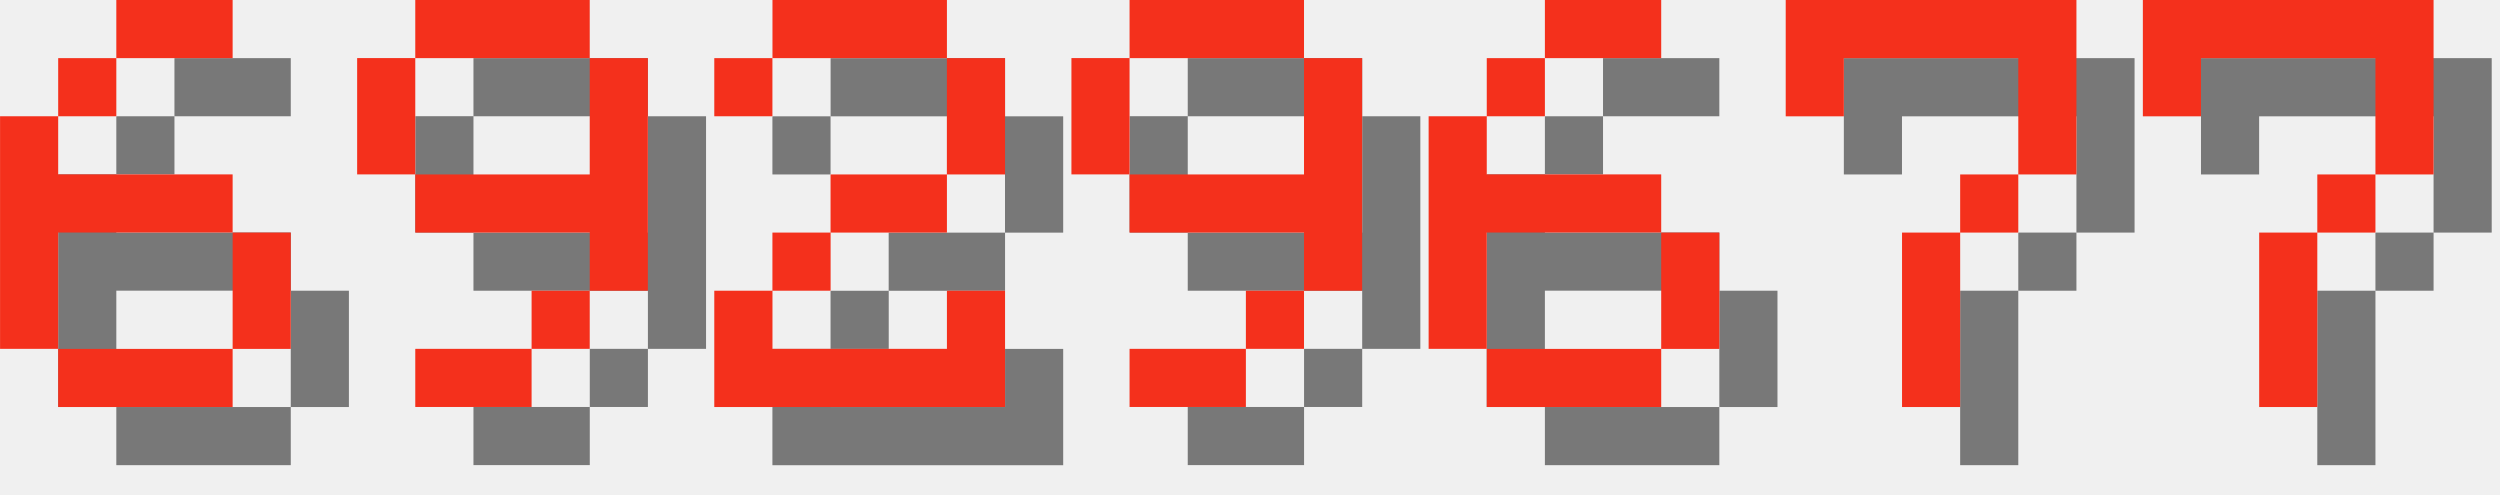
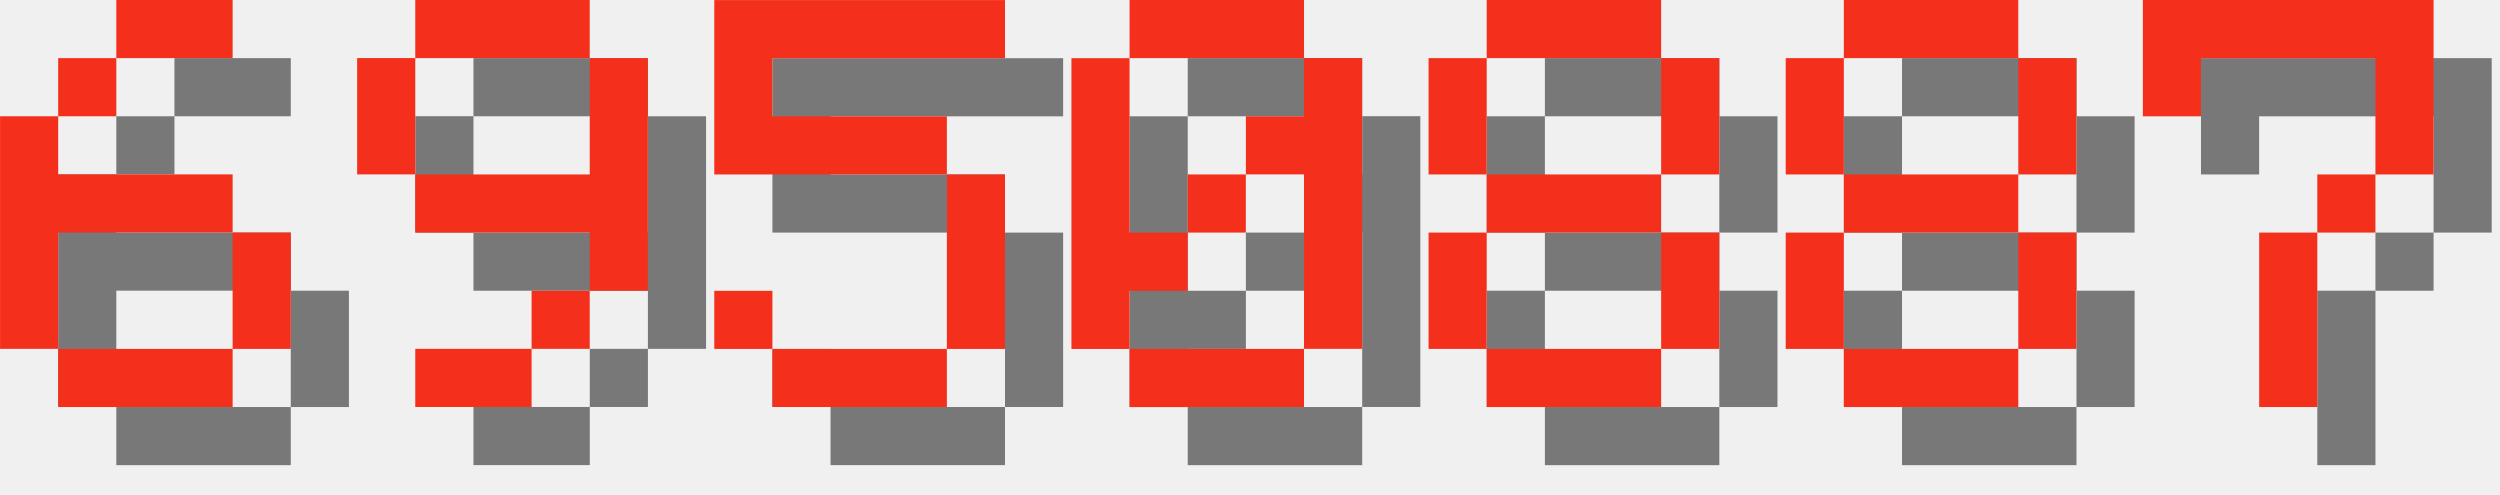
<svg xmlns="http://www.w3.org/2000/svg" version="1.1" width="182.0" height="36">
  <style>
        .text-foreground {
            fill: #F4301C;
        }
        .text-shadow {
            fill: #000000;
            fill-opacity: 0.5;
        }
    </style>
  <g class="digit" id="digit_6" transform="translate(0.0, 0), scale(4)">
    <path id="digit_6_shadow" class="text-shadow" d="m3.175 1.058v1.058h2.117v-1.058h-2.117zm0 1.058h-1.058v1.058h1.058v-1.058zm-1.058 1.058h-1.058v4.233h1.058v-2.117h3.175v-1.058h-3.175v-1.058zm3.175 2.117v2.117h1.058v-2.117h-1.058zm0 2.117h-3.175v1.058h3.175v-1.058z" fill-opacity=".5" style="paint-order:stroke fill markers" />
    <path id="digit_6_fg" class="text-foreground" d="m2.117 0v1.058h2.117v-1.058h-2.117zm0 1.058h-1.058v1.058h1.058v-1.058zm-1.058 1.058h-1.058v4.233h1.058v-2.117h3.175v-1.058h-3.175v-1.058zm3.175 2.117v2.117h1.058v-2.117h-1.058zm0 2.117h-3.175v1.058h3.175v-1.058z" fill="#fff" style="paint-order:stroke fill markers" />
  </g>
  <g class="digit" id="digit_9" transform="translate(26.0, 0), scale(4)">
    <path id="digit_9_shadow" class="text-shadow" d="m2.117 1.058v1.058h3.175v-1.058h-3.175zm3.175 1.058v2.117h-3.175v1.058h3.175v1.058h1.058v-4.233h-1.058zm0 4.233h-1.058v1.058h1.058v-1.058zm-1.058 1.058h-2.117v1.058h2.117v-1.058zm-2.117-3.175v-2.117h-1.058v2.117h1.058z" fill-opacity=".5" style="paint-order:stroke fill markers" />
    <path id="digit_9_fg" class="text-foreground" d="m1.058 0v1.058h3.175v-1.058h-3.175zm3.175 1.058v2.117h-3.175v1.058h3.175v1.058h1.058v-4.233h-1.058zm0 4.233h-1.058v1.058h1.058v-1.058zm-1.058 1.058h-2.117v1.058h2.117v-1.058zm-2.117-3.175v-2.117h-1.058v2.117h1.058z" fill="#fff" style="paint-order:stroke fill markers" />
  </g>
-   <g class="digit" id="digit_2" transform="translate(52.0, 0), scale(4)">
-     <path id="digit_2_shadow" class="text-shadow" d="m1.058 2.117v1.058h1.058v-1.058h3.175v2.117h-2.117v1.058h-1.058v1.058h-1.058v2.117h5.292v-2.117h-1.058v1.058h-3.175v-1.058h1.058v-1.058h2.117v-1.058h1.058v-2.117h-1.058v-1.058h-3.175v1.058h-1.058z" fill-opacity=".5" style="paint-order:stroke fill markers" />
-     <path id="digit_2_fg" class="text-foreground" d="m0 1.058v1.058h1.058v-1.058h3.175v2.117h-2.117v1.058h-1.058v1.058h-1.058v2.117h5.292v-2.117h-1.058v1.058h-3.175v-1.058h1.058v-1.058h2.117v-1.058h1.058v-2.117h-1.058v-1.058h-3.175v1.058h-1.058z" fill="#fff" style="paint-order:stroke fill markers" />
+   <g class="digit" id="digit_5" transform="translate(52.0, 0), scale(4)">
+     <path id="digit_5_shadow" class="text-shadow" d="m1.058 1.058v3.175h4.233v3.175h-3.175v-1.058h-1.058v1.058h1.058v1.058h3.175v-1.058h1.058v-3.175h-1.058v-1.058h-3.175v-1.058h4.233v-1.058h-5.292z" fill-opacity=".5" style="paint-order:stroke fill markers" />
+     <path id="digit_5_fg" class="text-foreground" d="m0 0v3.175h4.233v3.175h-3.175v-1.058h-1.058v1.058h1.058v1.058h3.175v-1.058h1.058v-3.175h-1.058v-1.058h-3.175v-1.058h4.233v-1.058h-5.292z" fill="#fff" style="paint-order:stroke fill markers" />
  </g>
-   <g class="digit" id="digit_9" transform="translate(78.0, 0), scale(4)">
-     <path id="digit_9_shadow" class="text-shadow" d="m2.117 1.058v1.058h3.175v-1.058h-3.175zm3.175 1.058v2.117h-3.175v1.058h3.175v1.058h1.058v-4.233h-1.058zm0 4.233h-1.058v1.058h1.058v-1.058zm-1.058 1.058h-2.117v1.058h2.117v-1.058zm-2.117-3.175v-2.117h-1.058v2.117h1.058z" fill-opacity=".5" style="paint-order:stroke fill markers" />
-     <path id="digit_9_fg" class="text-foreground" d="m1.058 0v1.058h3.175v-1.058h-3.175zm3.175 1.058v2.117h-3.175v1.058h3.175v1.058h1.058v-4.233h-1.058zm0 4.233h-1.058v1.058h1.058v-1.058zm-1.058 1.058h-2.117v1.058h2.117v-1.058zm-2.117-3.175v-2.117h-1.058v2.117h1.058z" fill="#fff" style="paint-order:stroke fill markers" />
+   <g class="digit" id="digit_0" transform="translate(78.0, 0), scale(4)">
+     <path id="digit_0_shadow" class="text-shadow" d="m2.117 1.058v1.058h3.175v-1.058h-3.175zm3.175 1.058v1.058h-1.058v1.058h1.058v3.175h1.058v-5.292h-1.058zm0 5.292h-3.175v1.058h3.175v-1.058zm-3.175 0v-1.058h1.058v-1.058h-1.058v-3.175h-1.058v5.292h1.058zm1.058-2.117h1.058v-1.058h-1.058v1.058z" fill-opacity=".5" style="paint-order:stroke fill markers" />
+     <path id="digit_0_fg" class="text-foreground" d="m1.058 0v1.058h3.175v-1.058h-3.175zm3.175 1.058v1.058h-1.058v1.058h1.058v3.175h1.058v-5.292h-1.058zm0 5.292h-3.175v1.058h3.175v-1.058zm-3.175 0v-1.058h1.058v-1.058h-1.058v-3.175h-1.058v5.292h1.058zm1.058-2.117h1.058v-1.058h-1.058v1.058z" fill="#fff" style="paint-order:stroke fill markers" />
  </g>
-   <g class="digit" id="digit_6" transform="translate(104.0, 0), scale(4)">
-     <path id="digit_6_shadow" class="text-shadow" d="m3.175 1.058v1.058h2.117v-1.058h-2.117zm0 1.058h-1.058v1.058h1.058v-1.058zm-1.058 1.058h-1.058v4.233h1.058v-2.117h3.175v-1.058h-3.175v-1.058zm3.175 2.117v2.117h1.058v-2.117h-1.058zm0 2.117h-3.175v1.058h3.175v-1.058z" fill-opacity=".5" style="paint-order:stroke fill markers" />
-     <path id="digit_6_fg" class="text-foreground" d="m2.117 0v1.058h2.117v-1.058h-2.117zm0 1.058h-1.058v1.058h1.058v-1.058zm-1.058 1.058h-1.058v4.233h1.058v-2.117h3.175v-1.058h-3.175v-1.058zm3.175 2.117v2.117h1.058v-2.117h-1.058zm0 2.117h-3.175v1.058h3.175v-1.058z" fill="#fff" style="paint-order:stroke fill markers" />
+   <g class="digit" id="digit_8" transform="translate(104.0, 0), scale(4)">
+     <path id="digit_8_shadow" class="text-shadow" d="m2.117 1.058v1.058h3.175v-1.058h-3.175zm3.175 1.058v2.117h1.058v-2.117h-1.058zm0 2.117h-3.175v1.058h3.175v-1.058zm0 1.058v2.117h1.058v-2.117h-1.058zm0 2.117h-3.175v1.058h3.175v-1.058zm-3.175 0v-2.117h-1.058v2.117h1.058zm0-3.175v-2.117h-1.058v2.117h1.058z" fill-opacity=".5" style="paint-order:stroke fill markers" />
+     <path id="digit_8_fg" class="text-foreground" d="m1.058 0v1.058h3.175v-1.058h-3.175zm3.175 1.058v2.117h1.058v-2.117h-1.058zm0 2.117h-3.175v1.058h3.175v-1.058zm0 1.058v2.117h1.058v-2.117h-1.058zm0 2.117h-3.175v1.058h3.175v-1.058zm-3.175 0v-2.117h-1.058v2.117h1.058zm0-3.175v-2.117h-1.058v2.117h1.058z" fill="#fff" style="paint-order:stroke fill markers" />
  </g>
-   <g class="digit" id="digit_7" transform="translate(130.0, 0), scale(4)">
-     <path id="digit_7_shadow" class="text-shadow" d="m1.058 1.058 2e-6 2.117h1.058v-1.058h3.175v1.058l2e-7 1.058h-1.058v1.058h-1.058l4e-7 3.175 1.058 1e-7v-3.175h1.058v-1.058h1.058l5e-7 -1.058v-2.117z" fill-opacity=".5" style="paint-order:stroke fill markers" />
-     <path id="digit_7_fg" class="text-foreground" d="m0 0 2e-6 2.117h1.058v-1.058h3.175v1.058l2e-7 1.058h-1.058v1.058h-1.058l4e-7 3.175 1.058 1e-7v-3.175h1.058v-1.058h1.058l5e-7 -1.058v-2.117z" fill="#fff" style="paint-order:stroke fill markers" />
+   <g class="digit" id="digit_8" transform="translate(130.0, 0), scale(4)">
+     <path id="digit_8_shadow" class="text-shadow" d="m2.117 1.058v1.058h3.175v-1.058h-3.175zm3.175 1.058v2.117h1.058v-2.117h-1.058zm0 2.117h-3.175v1.058h3.175v-1.058zm0 1.058v2.117h1.058v-2.117h-1.058zm0 2.117h-3.175v1.058h3.175v-1.058zm-3.175 0v-2.117h-1.058v2.117h1.058zm0-3.175v-2.117h-1.058v2.117h1.058z" fill-opacity=".5" style="paint-order:stroke fill markers" />
+     <path id="digit_8_fg" class="text-foreground" d="m1.058 0v1.058h3.175v-1.058h-3.175zm3.175 1.058v2.117h1.058v-2.117h-1.058zm0 2.117h-3.175v1.058h3.175v-1.058zm0 1.058v2.117h1.058v-2.117h-1.058zm0 2.117h-3.175v1.058h3.175v-1.058zm-3.175 0v-2.117h-1.058v2.117h1.058zm0-3.175v-2.117h-1.058v2.117h1.058z" fill="#fff" style="paint-order:stroke fill markers" />
  </g>
  <g class="digit" id="digit_7" transform="translate(156.0, 0), scale(4)">
    <path id="digit_7_shadow" class="text-shadow" d="m1.058 1.058 2e-6 2.117h1.058v-1.058h3.175v1.058l2e-7 1.058h-1.058v1.058h-1.058l4e-7 3.175 1.058 1e-7v-3.175h1.058v-1.058h1.058l5e-7 -1.058v-2.117z" fill-opacity=".5" style="paint-order:stroke fill markers" />
    <path id="digit_7_fg" class="text-foreground" d="m0 0 2e-6 2.117h1.058v-1.058h3.175v1.058l2e-7 1.058h-1.058v1.058h-1.058l4e-7 3.175 1.058 1e-7v-3.175h1.058v-1.058h1.058l5e-7 -1.058v-2.117z" fill="#fff" style="paint-order:stroke fill markers" />
  </g>
</svg>
